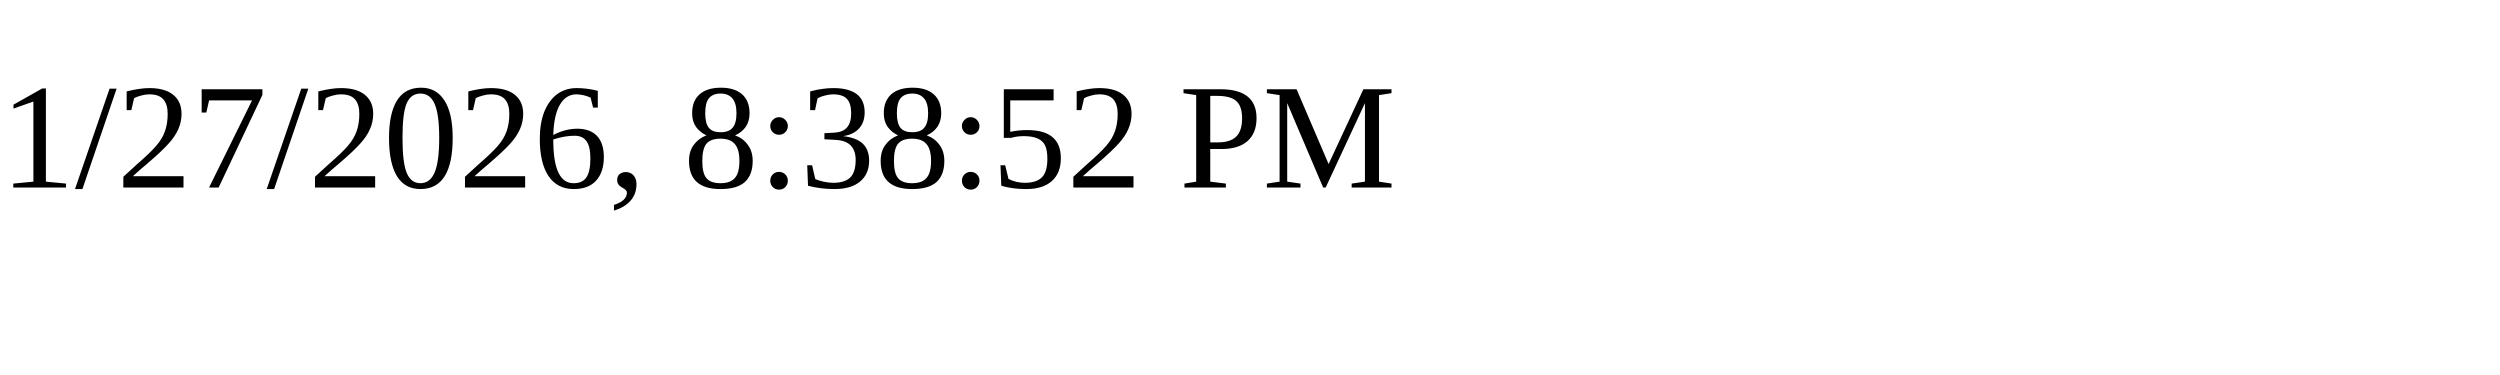
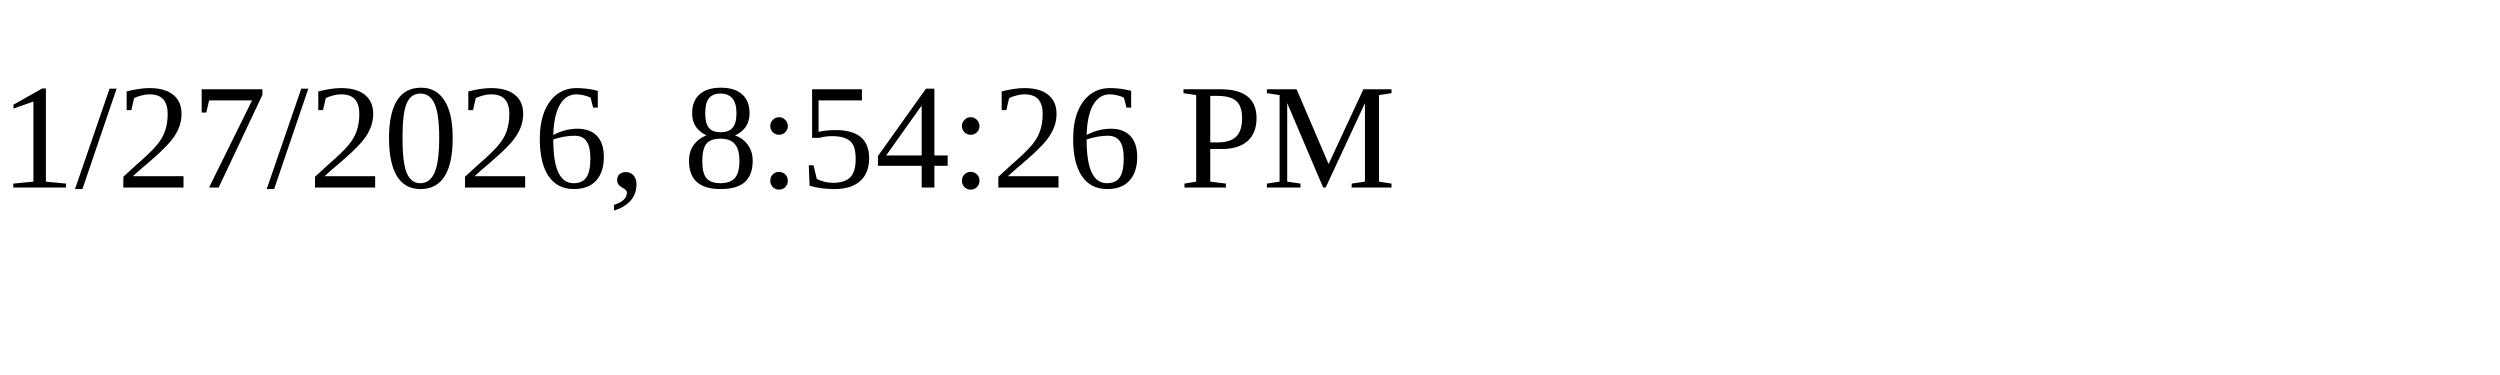
<svg xmlns="http://www.w3.org/2000/svg" height="30" width="200">
-   <text x="0" y="15">1/27/2026, 8:38:52 PM</text>
+   <text x="0" y="15">1/27/2026, 8:54:26 PM</text>
</svg>
